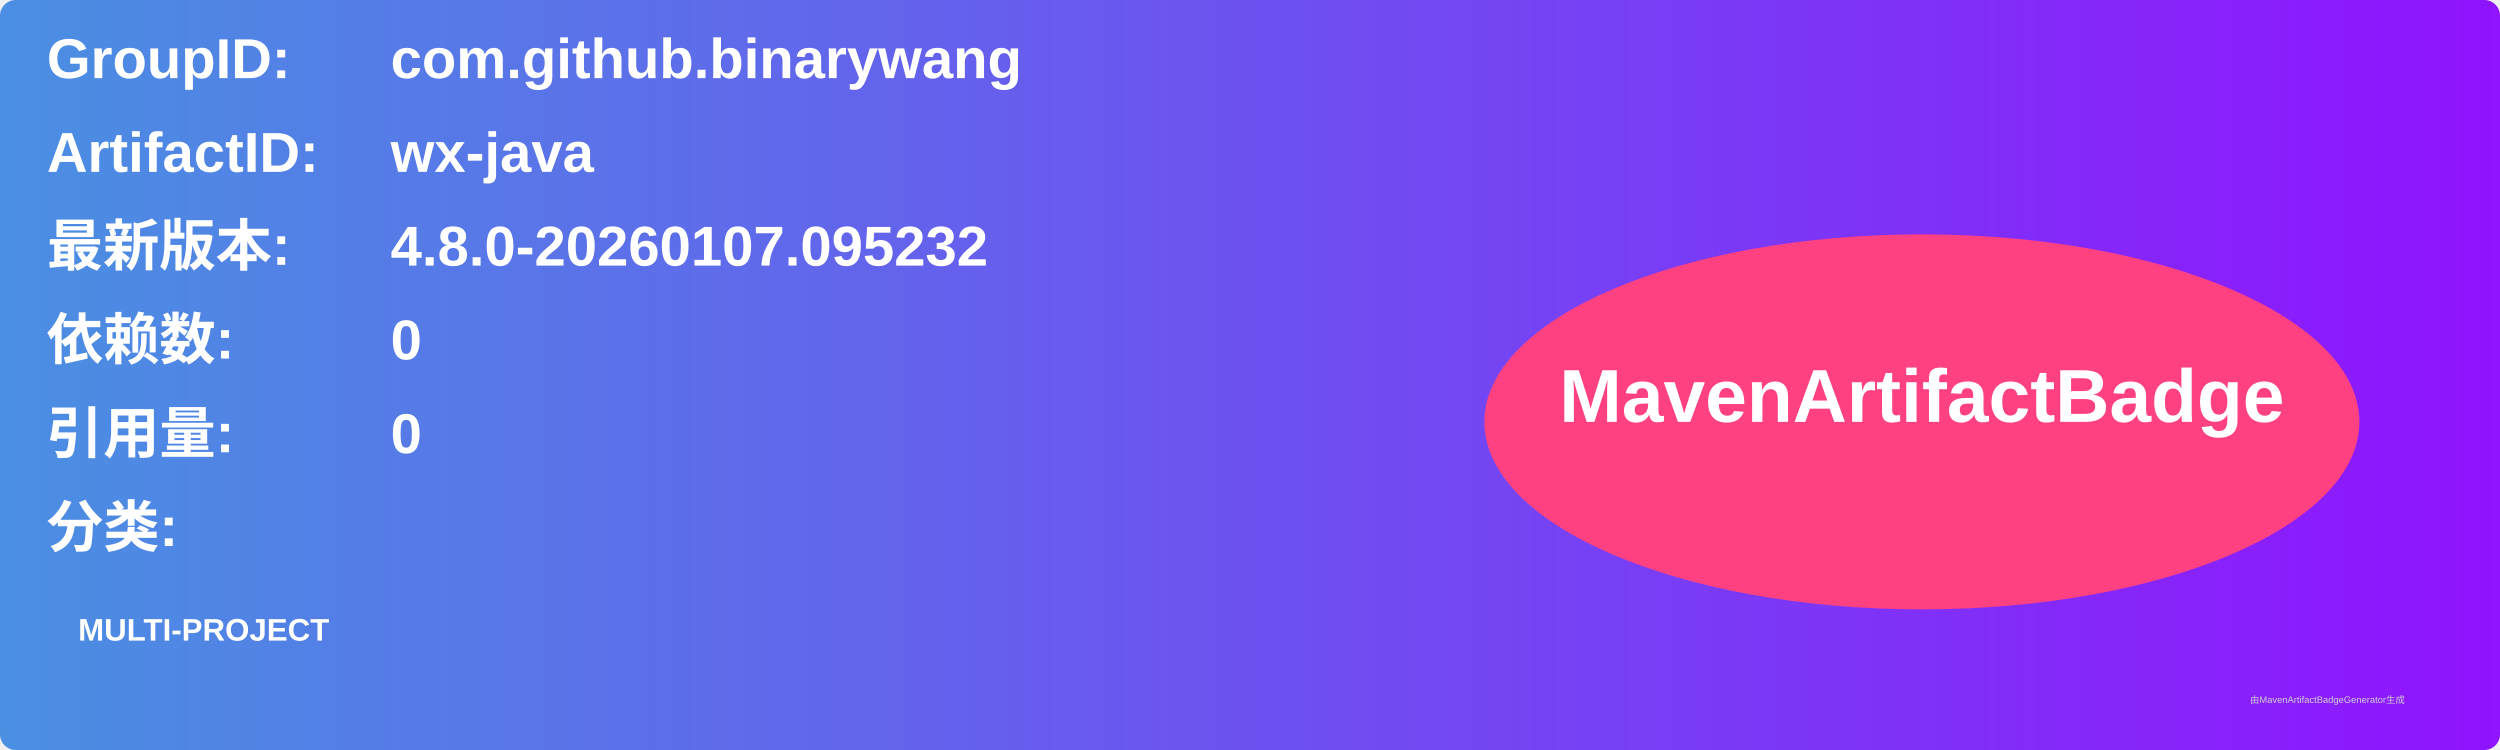
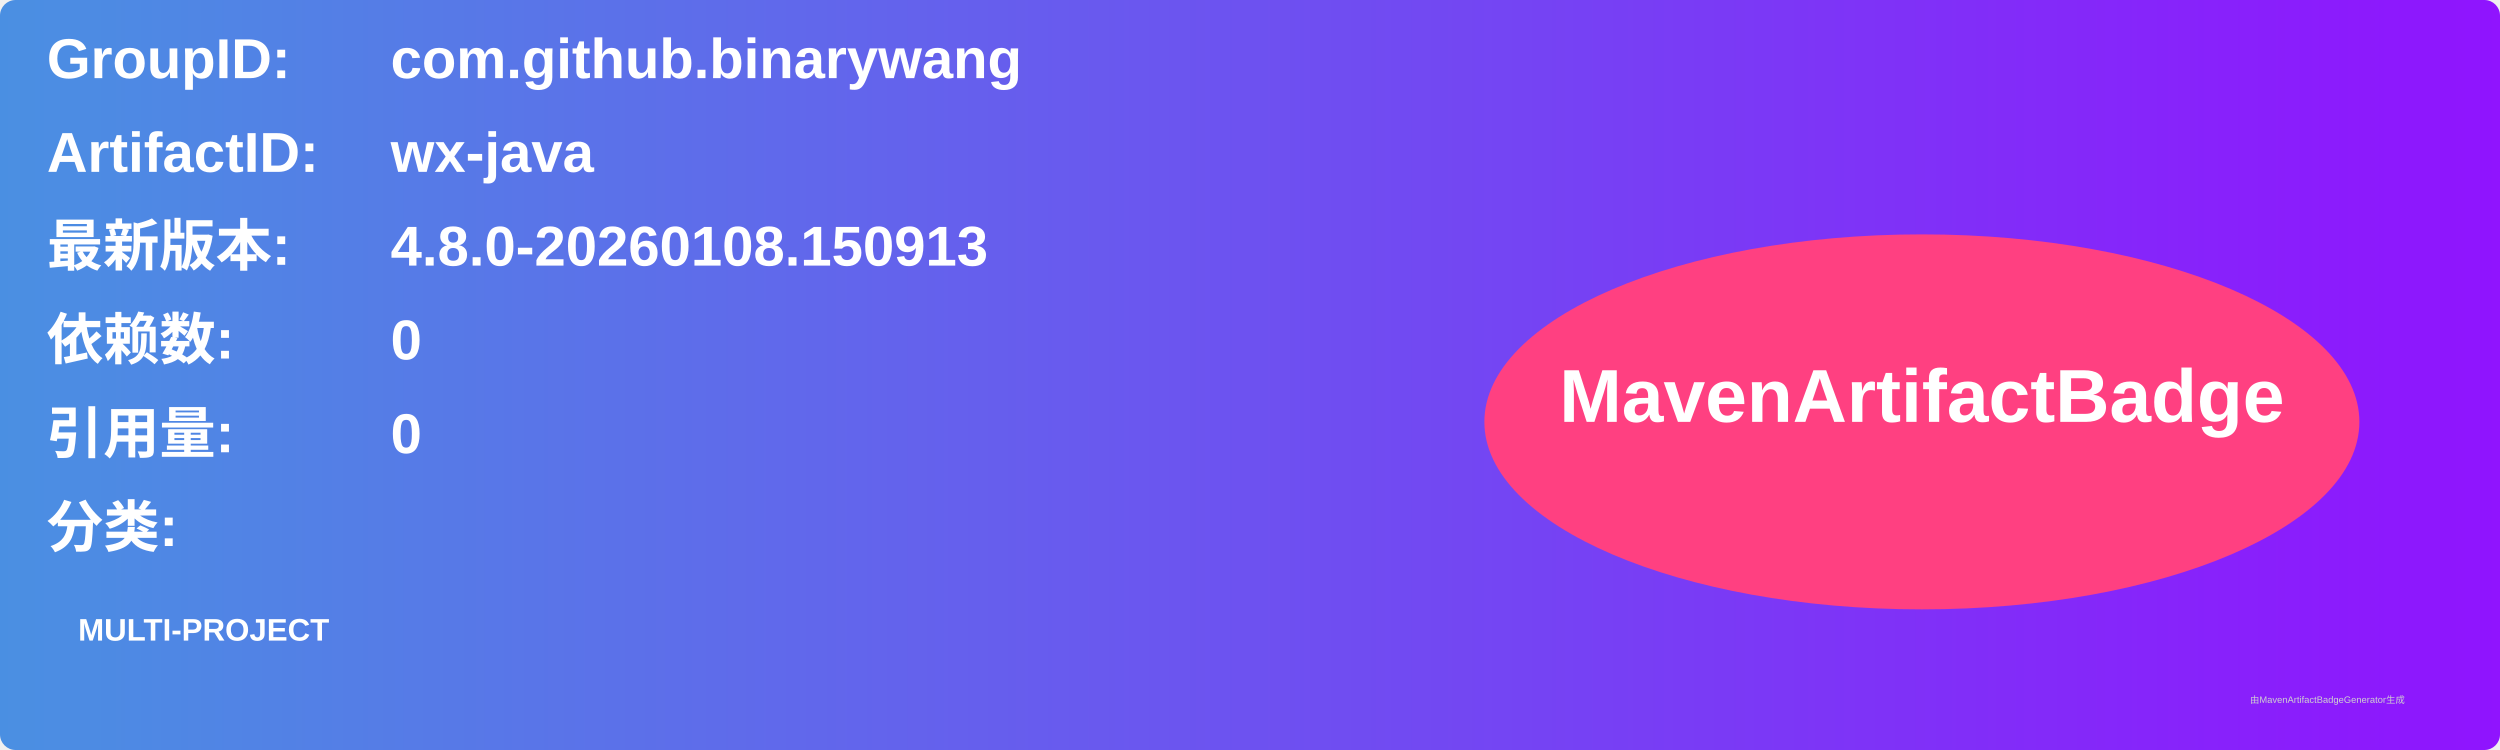
<svg xmlns="http://www.w3.org/2000/svg" width="800" height="240" viewBox="0 0 800 240">
  <linearGradient id="grad" x1="0%" y1="0%" x2="100%" y2="0%">
    <stop offset="0%" stop-color="#4a90e2" />
    <stop offset="100%" stop-color="#9013fe" />
  </linearGradient>
  <rect width="100%" height="100%" rx="5" ry="5" fill="url(#grad)" />
  <g transform="translate(15, 15)">
    <text x="0" y="10" font-family="Arial" font-size="18" fill="white" font-weight="bold" width="260">GroupID:</text>
    <text x="110" y="10" font-family="Arial" font-size="18" fill="white" font-weight="bold" width="460">com.github.binarywang</text>
    <text x="0" y="40" font-family="Arial" font-size="18" fill="white" font-weight="bold" width="260">ArtifactID:</text>
    <text x="110" y="40" font-family="Arial" font-size="18" fill="white" font-weight="bold" width="460">wx-java</text>
    <text x="0" y="70" font-family="Arial" font-size="18" fill="white" font-weight="bold">最新版本:</text>
    <text x="110" y="70" font-family="Arial" font-size="18" fill="white" font-weight="bold">
-       <tspan font-weight="bold">4.8.0-20260107.095232</tspan>
+       <tspan font-weight="bold">4.8.0-20260108.150913</tspan>
    </text>
    <text x="0" y="100" font-family="Arial" font-size="18" fill="white" font-weight="bold">依赖数: </text>
    <text x="110" y="100" font-family="Arial" font-size="18" fill="white">
      <tspan font-weight="bold">0</tspan>
    </text>
    <text x="0" y="130" font-family="Arial" font-size="18" fill="white" font-weight="bold">引用量: </text>
    <text x="110" y="130" font-family="Arial" font-size="18" fill="white">
      <tspan font-weight="bold">0</tspan>
    </text>
    <text x="0" y="160" font-family="Arial" font-size="18" fill="white" font-weight="bold">分类:</text>
    <text x="10" y="190" font-family="Arial" font-size="10" fill="white">
      <tspan font-weight="bold">MULTI-PROJECT</tspan>
    </text>
    <ellipse cx="600" cy="120" rx="140" ry="60" fill="#ff4081" />
    <text x="600" y="120" text-anchor="middle" font-family="Arial" font-size="24" fill="white" font-weight="bold">MavenArtifactBadge</text>
  </g>
  <text x="720" y="225" font-family="Arial" font-size="3" fill="#d0d0d0">由MavenArtifactBadgeGenerator生成</text>
</svg>
